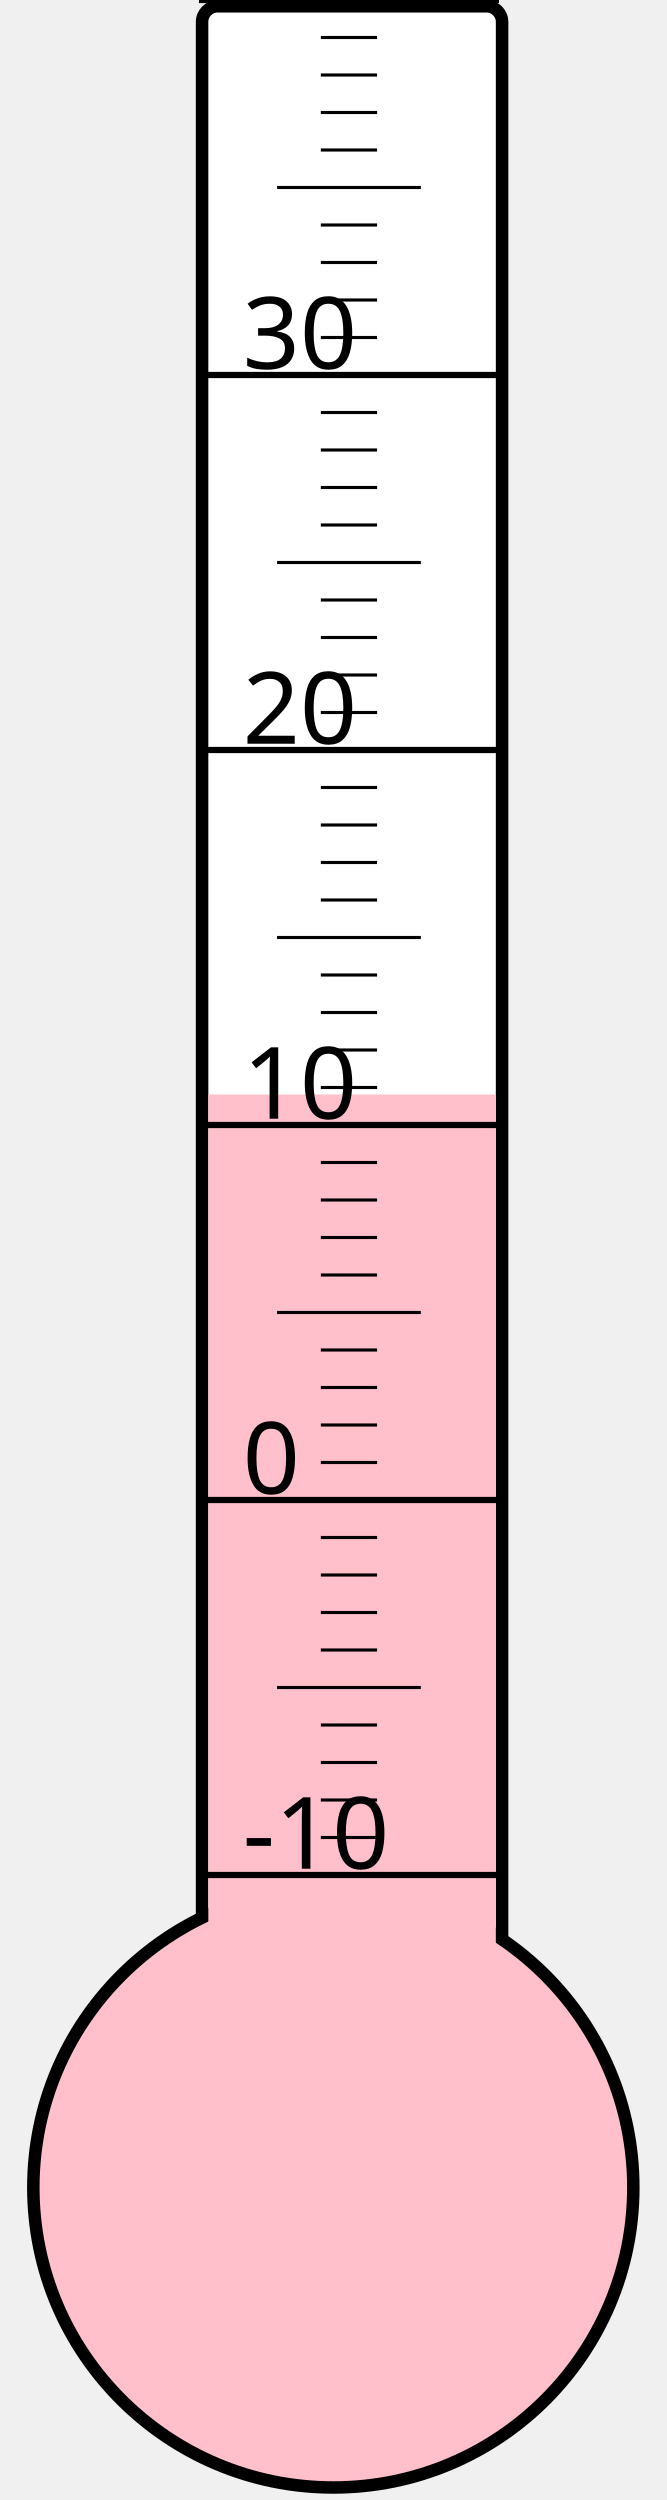
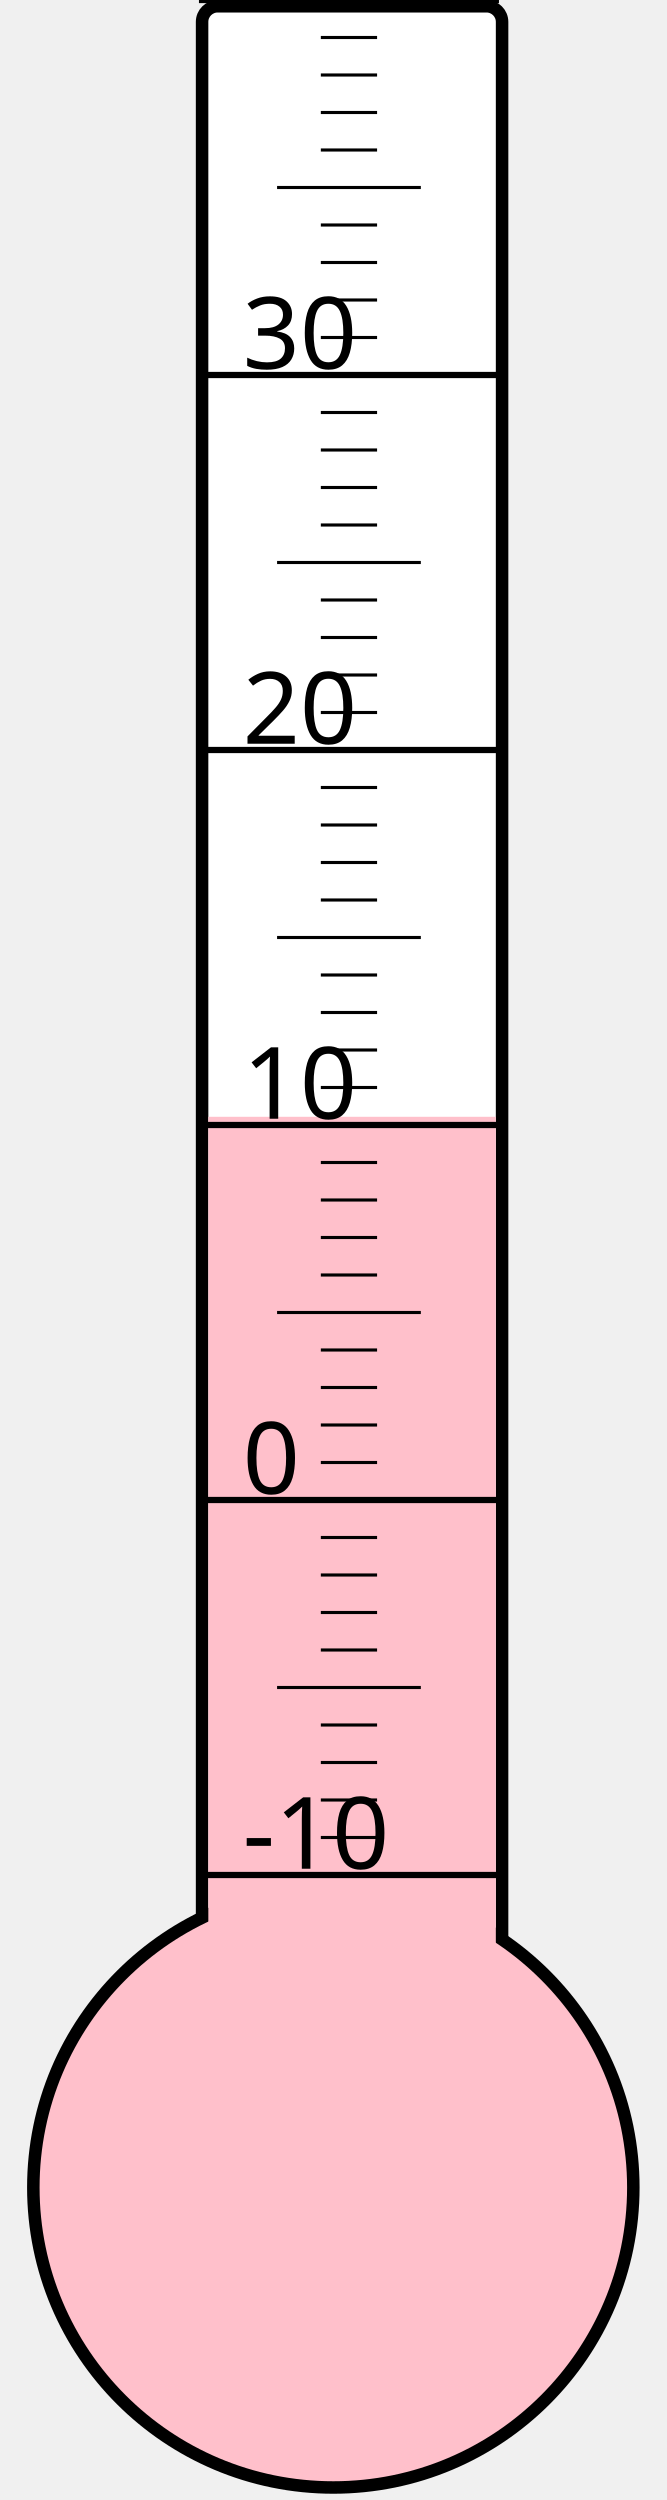
<svg xmlns="http://www.w3.org/2000/svg" width="40px" height="150px" viewBox="0 0 200 800">
  <rect width="200" height="800" x="0" y="0" style="fill: #ffffeb; fill-opacity: 0;" />
  <rect width="96" height="680" x="58" y="2" rx="5" ry="5" style="fill: white; fill-opacity: 1; stroke: black; stroke-width: 4;" />
  <circle cx="100" cy="700" r="96" style="fill: pink; stroke: black; stroke-width: 4;" />
-   <rect width="92" height="349.75" x="60" y="350.25" style="fill: pink; fill-opacity: 1; stroke-width: 0;" />
+   <rect width="92" height="342.625" x="60" y="357.375" style="fill: pink; fill-opacity: 1; stroke-width: 0;" />
  <text x="71" y="598" style="font-family: sans-serif; font-size: 24pt;">-10</text>
  <text x="71" y="478" style="font-family: sans-serif; font-size: 24pt;">0</text>
  <text x="71" y="358" style="font-family: sans-serif; font-size: 24pt;">10</text>
  <text x="71" y="238" style="font-family: sans-serif; font-size: 24pt;">20</text>
  <text x="71" y="118" style="font-family: sans-serif; font-size: 24pt;">30</text>
  <g style="stroke: black;">
    <line x1="57" y1="600" x2="153" y2="600" style="stroke-width: 2;" />
    <line x1="96" y1="588" x2="114" y2="588" style="stroke-width: 1;" />
    <line x1="96" y1="576" x2="114" y2="576" style="stroke-width: 1;" />
    <line x1="96" y1="564" x2="114" y2="564" style="stroke-width: 1;" />
    <line x1="96" y1="552" x2="114" y2="552" style="stroke-width: 1;" />
    <line x1="82" y1="540" x2="128" y2="540" style="stroke-width: 1;" />
    <line x1="96" y1="528" x2="114" y2="528" style="stroke-width: 1;" />
    <line x1="96" y1="516" x2="114" y2="516" style="stroke-width: 1;" />
    <line x1="96" y1="504" x2="114" y2="504" style="stroke-width: 1;" />
    <line x1="96" y1="492" x2="114" y2="492" style="stroke-width: 1;" />
    <line x1="57" y1="480" x2="153" y2="480" style="stroke-width: 2;" />
    <line x1="96" y1="468" x2="114" y2="468" style="stroke-width: 1;" />
    <line x1="96" y1="456" x2="114" y2="456" style="stroke-width: 1;" />
    <line x1="96" y1="444" x2="114" y2="444" style="stroke-width: 1;" />
    <line x1="96" y1="432" x2="114" y2="432" style="stroke-width: 1;" />
    <line x1="82" y1="420" x2="128" y2="420" style="stroke-width: 1;" />
    <line x1="96" y1="408" x2="114" y2="408" style="stroke-width: 1;" />
    <line x1="96" y1="396" x2="114" y2="396" style="stroke-width: 1;" />
    <line x1="96" y1="384" x2="114" y2="384" style="stroke-width: 1;" />
    <line x1="96" y1="372" x2="114" y2="372" style="stroke-width: 1;" />
    <line x1="57" y1="360" x2="153" y2="360" style="stroke-width: 2;" />
    <line x1="96" y1="348" x2="114" y2="348" style="stroke-width: 1;" />
    <line x1="96" y1="336" x2="114" y2="336" style="stroke-width: 1;" />
    <line x1="96" y1="324" x2="114" y2="324" style="stroke-width: 1;" />
    <line x1="96" y1="312" x2="114" y2="312" style="stroke-width: 1;" />
    <line x1="82" y1="300" x2="128" y2="300" style="stroke-width: 1;" />
    <line x1="96" y1="288" x2="114" y2="288" style="stroke-width: 1;" />
    <line x1="96" y1="276" x2="114" y2="276" style="stroke-width: 1;" />
    <line x1="96" y1="264" x2="114" y2="264" style="stroke-width: 1;" />
    <line x1="96" y1="252" x2="114" y2="252" style="stroke-width: 1;" />
    <line x1="57" y1="240" x2="153" y2="240" style="stroke-width: 2;" />
    <line x1="96" y1="228" x2="114" y2="228" style="stroke-width: 1;" />
    <line x1="96" y1="216" x2="114" y2="216" style="stroke-width: 1;" />
    <line x1="96" y1="204" x2="114" y2="204" style="stroke-width: 1;" />
    <line x1="96" y1="192" x2="114" y2="192" style="stroke-width: 1;" />
    <line x1="82" y1="180" x2="128" y2="180" style="stroke-width: 1;" />
    <line x1="96" y1="168" x2="114" y2="168" style="stroke-width: 1;" />
    <line x1="96" y1="156" x2="114" y2="156" style="stroke-width: 1;" />
    <line x1="96" y1="144" x2="114" y2="144" style="stroke-width: 1;" />
    <line x1="96" y1="132" x2="114" y2="132" style="stroke-width: 1;" />
    <line x1="57" y1="120" x2="153" y2="120" style="stroke-width: 2;" />
    <line x1="96" y1="108" x2="114" y2="108" style="stroke-width: 1;" />
    <line x1="96" y1="96" x2="114" y2="96" style="stroke-width: 1;" />
    <line x1="96" y1="84" x2="114" y2="84" style="stroke-width: 1;" />
    <line x1="96" y1="72" x2="114" y2="72" style="stroke-width: 1;" />
    <line x1="82" y1="60" x2="128" y2="60" style="stroke-width: 1;" />
    <line x1="96" y1="48" x2="114" y2="48" style="stroke-width: 1;" />
    <line x1="96" y1="36" x2="114" y2="36" style="stroke-width: 1;" />
    <line x1="96" y1="24" x2="114" y2="24" style="stroke-width: 1;" />
    <line x1="96" y1="12" x2="114" y2="12" style="stroke-width: 1;" />
    <line x1="57" y1="0" x2="153" y2="0" style="stroke-width: 2;" />
  </g>
</svg>
